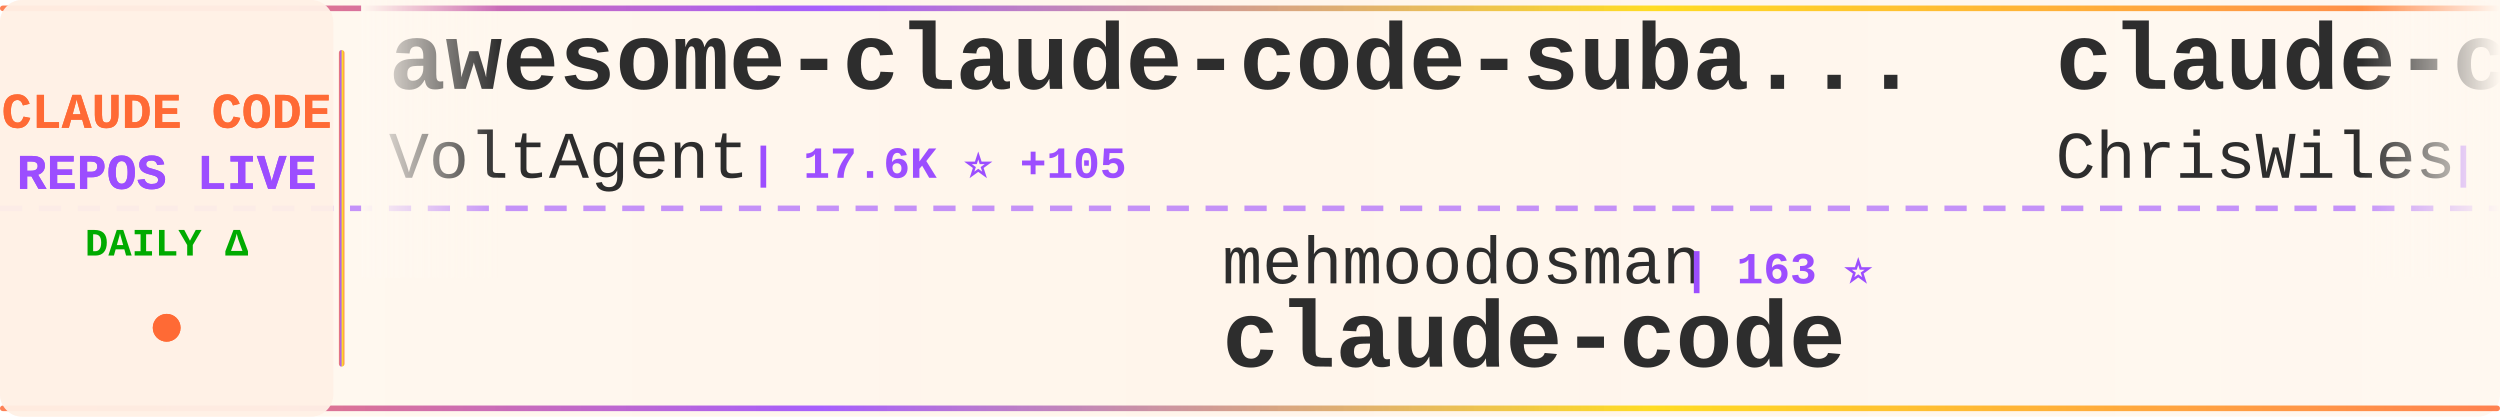
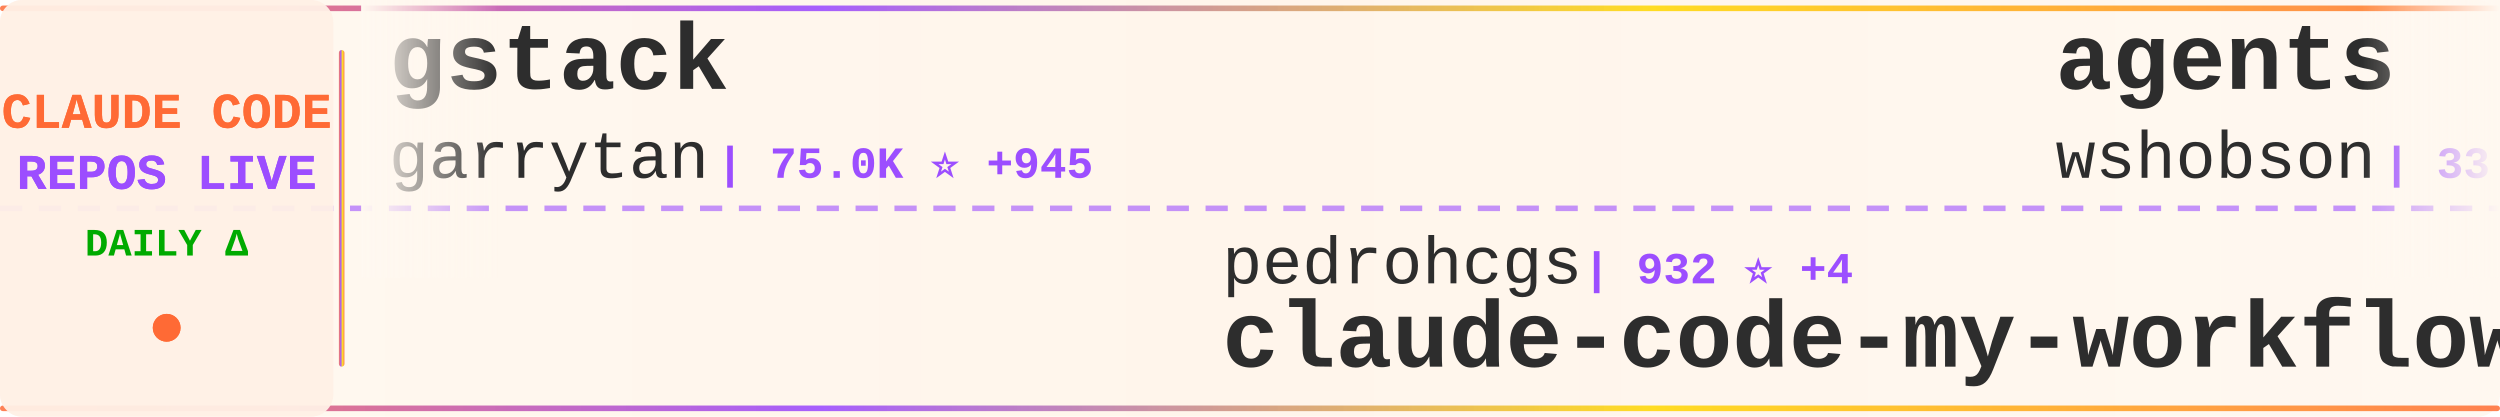
<svg xmlns="http://www.w3.org/2000/svg" width="900" height="150">
  <defs>
    <linearGradient id="tickerBg" x1="0%" y1="0%" x2="100%" y2="0%">
      <stop offset="0%" style="stop-color:#fff8f0;stop-opacity:0.98" />
      <stop offset="50%" style="stop-color:#fff5eb;stop-opacity:1" />
      <stop offset="100%" style="stop-color:#fff8f0;stop-opacity:0.98" />
    </linearGradient>
    <linearGradient id="borderGrad" x1="0%" y1="0%" x2="100%" y2="0%">
      <stop offset="0%" style="stop-color:#FF6B35;stop-opacity:0.85">
        <animate attributeName="stop-opacity" values="0.85;1;0.85" dur="2s" repeatCount="indefinite" />
      </stop>
      <stop offset="33%" style="stop-color:#9C4EFF;stop-opacity:0.9">
        <animate attributeName="stop-opacity" values="0.9;1;0.9" dur="2.2s" repeatCount="indefinite" />
      </stop>
      <stop offset="66%" style="stop-color:#FFD700;stop-opacity:0.85">
        <animate attributeName="stop-opacity" values="0.85;1;0.85" dur="1.8s" repeatCount="indefinite" />
      </stop>
      <stop offset="100%" style="stop-color:#FF6B35;stop-opacity:0.85">
        <animate attributeName="stop-opacity" values="0.85;1;0.85" dur="2s" repeatCount="indefinite" />
      </stop>
    </linearGradient>
    <filter id="textGlow">
      <feGaussianBlur stdDeviation="0.15" result="coloredBlur" />
      <feMerge>
        <feMergeNode in="coloredBlur" />
        <feMergeNode in="SourceGraphic" />
      </feMerge>
    </filter>
    <filter id="metricGlow">
      <feGaussianBlur stdDeviation="0.2" result="coloredBlur" />
      <feMerge>
        <feMergeNode in="coloredBlur" />
        <feMergeNode in="SourceGraphic" />
      </feMerge>
    </filter>
    <linearGradient id="leftFade" x1="0%" y1="0%" x2="100%" y2="0%">
      <stop offset="0%" style="stop-color:#fff8f0;stop-opacity:1" />
      <stop offset="100%" style="stop-color:#fff8f0;stop-opacity:0" />
    </linearGradient>
    <linearGradient id="rightFade" x1="0%" y1="0%" x2="100%" y2="0%">
      <stop offset="0%" style="stop-color:#fff8f0;stop-opacity:0" />
      <stop offset="100%" style="stop-color:#fff8f0;stop-opacity:1" />
    </linearGradient>
  </defs>
  <rect width="900" height="150" fill="url(#tickerBg)" rx="8" />
  <rect x="0" y="2" width="900" height="2" fill="url(#borderGrad)" rx="1" />
  <rect x="0" y="146" width="900" height="2" fill="url(#borderGrad)" rx="1" />
  <line x1="0" y1="75" x2="900" y2="75" stroke="#9C4EFF" stroke-width="2" stroke-dasharray="8 6" opacity="0.6" />
  <rect x="0" y="0" width="120" height="150" fill="#fff0e6" opacity="0.95" rx="8" />
  <text x="60" y="46" font-family="'Courier New', monospace" font-size="18" font-weight="bold" fill="#FF6B35" text-anchor="middle" filter="url(#textGlow)">
    CLAUDE CODE
  </text>
  <text x="60" y="68" font-family="'Courier New', monospace" font-size="18" font-weight="bold" fill="#9C4EFF" text-anchor="middle" filter="url(#textGlow)">
    REPOS LIVE
  </text>
  <text x="60" y="92" font-family="'Courier New', monospace" font-size="14" font-weight="bold" fill="#00aa00" text-anchor="middle">
    DAILY Δ
  </text>
  <circle cx="60" cy="118" r="5" fill="#FF6B35" filter="url(#metricGlow)">
    <animate attributeName="r" values="4;6;4" dur="1.5s" repeatCount="indefinite" />
    <animate attributeName="opacity" values="0.6;1;0.6" dur="1.5s" repeatCount="indefinite" />
  </circle>
  <rect x="122" y="18" width="2" height="114" fill="url(#borderGrad)" rx="1" />
  <clipPath id="tickerClip">
    <rect x="130" y="0" width="770" height="150" />
  </clipPath>
  <g clip-path="url(#tickerClip)">
    <g id="tickerItems">
      <animateTransform attributeName="transform" attributeType="XML" type="translate" from="0 0" to="-3000 0" dur="54s" repeatCount="indefinite" />
      <g transform="translate(0, 0)">
-         <text x="140" y="32" font-family="'Courier New', monospace" font-size="34" font-weight="bold" fill="#2d2d2d">awesome-claude-code-suba...</text>
-         <text x="140" y="64" font-family="'Courier New', monospace" font-size="24" font-weight="normal" fill="#2d2d2d" opacity="1.0">VoltAgent</text>
-         <text x="270" y="64" font-family="'Courier New', monospace" font-size="16" font-weight="bold" fill="#9C4EFF"> | 17.6K ⭐ +105</text>
+         <text x="140" y="32" font-family="'Courier New', monospace" font-size="34" font-weight="bold" fill="#2d2d2d">gstack</text>
+         <text x="140" y="64" font-family="'Courier New', monospace" font-size="24" font-weight="normal" fill="#2d2d2d" opacity="1.0">garrytan</text>
+         <text x="258" y="64" font-family="'Courier New', monospace" font-size="16" font-weight="bold" fill="#9C4EFF"> | 75.0K ⭐ +945</text>
      </g>
      <g transform="translate(300, 0)">
-         <text x="140" y="102" font-family="'Courier New', monospace" font-size="24" font-weight="normal" fill="#2d2d2d" opacity="1.0">mehmoodosman</text>
-         <text x="306" y="102" font-family="'Courier New', monospace" font-size="16" font-weight="bold" fill="#9C4EFF"> | 163 ⭐</text>
-         <text x="140" y="132" font-family="'Courier New', monospace" font-size="34" font-weight="bold" fill="#2d2d2d">claude-code</text>
+         <text x="140" y="102" font-family="'Courier New', monospace" font-size="24" font-weight="normal" fill="#2d2d2d" opacity="1.0">pedrohcgs</text>
+         <text x="270" y="102" font-family="'Courier New', monospace" font-size="16" font-weight="bold" fill="#9C4EFF"> | 932 ⭐ +4</text>
+         <text x="140" y="132" font-family="'Courier New', monospace" font-size="34" font-weight="bold" fill="#2d2d2d">claude-code-my-workflow</text>
      </g>
      <g transform="translate(600, 0)">
-         <text x="140" y="32" font-family="'Courier New', monospace" font-size="34" font-weight="bold" fill="#2d2d2d">claude-code-showcase</text>
-         <text x="140" y="64" font-family="'Courier New', monospace" font-size="24" font-weight="normal" fill="#2d2d2d" opacity="1.0">ChrisWiles</text>
-         <text x="282" y="64" font-family="'Courier New', monospace" font-size="16" font-weight="bold" fill="#9C4EFF"> | 5.8K ⭐ +1</text>
+         <text x="140" y="32" font-family="'Courier New', monospace" font-size="34" font-weight="bold" fill="#2d2d2d">agents</text>
+         <text x="140" y="64" font-family="'Courier New', monospace" font-size="24" font-weight="normal" fill="#2d2d2d" opacity="1.0">wshobson</text>
+         <text x="258" y="64" font-family="'Courier New', monospace" font-size="16" font-weight="bold" fill="#9C4EFF"> | 33.8K ⭐ +63</text>
      </g>
      <g transform="translate(900, 0)">
-         <text x="140" y="102" font-family="'Courier New', monospace" font-size="24" font-weight="normal" fill="#2d2d2d" opacity="1.0">carlvellotti</text>
-         <text x="306" y="102" font-family="'Courier New', monospace" font-size="16" font-weight="bold" fill="#9C4EFF"> | 1.9K ⭐ +6</text>
-         <text x="140" y="132" font-family="'Courier New', monospace" font-size="34" font-weight="bold" fill="#2d2d2d">claude-code-pm-course</text>
+         <text x="140" y="102" font-family="'Courier New', monospace" font-size="24" font-weight="normal" fill="#2d2d2d" opacity="1.0">hangsman</text>
+         <text x="258" y="102" font-family="'Courier New', monospace" font-size="16" font-weight="bold" fill="#9C4EFF"> | 754 ⭐</text>
+         <text x="140" y="132" font-family="'Courier New', monospace" font-size="34" font-weight="bold" fill="#2d2d2d">claude-code-source</text>
      </g>
      <g transform="translate(1200, 0)">
-         <text x="140" y="32" font-family="'Courier New', monospace" font-size="34" font-weight="bold" fill="#2d2d2d">claude-code-source-build</text>
-         <text x="140" y="64" font-family="'Courier New', monospace" font-size="24" font-weight="normal" fill="#2d2d2d" opacity="1.0">andrew-kramer-inno</text>
-         <text x="378" y="64" font-family="'Courier New', monospace" font-size="16" font-weight="bold" fill="#9C4EFF"> | 573 ⭐ +3</text>
+         <text x="140" y="32" font-family="'Courier New', monospace" font-size="34" font-weight="bold" fill="#2d2d2d">claude-code</text>
+         <text x="140" y="64" font-family="'Courier New', monospace" font-size="24" font-weight="normal" fill="#2d2d2d" opacity="1.0">T-Lab-CUHKSZ</text>
+         <text x="306" y="64" font-family="'Courier New', monospace" font-size="16" font-weight="bold" fill="#9C4EFF"> | 287 ⭐</text>
      </g>
      <g transform="translate(1500, 0)">
-         <text x="140" y="102" font-family="'Courier New', monospace" font-size="24" font-weight="normal" fill="#2d2d2d" opacity="1.0">LING71671</text>
-         <text x="270" y="102" font-family="'Courier New', monospace" font-size="16" font-weight="bold" fill="#9C4EFF"> | 750 ⭐ +2</text>
-         <text x="140" y="132" font-family="'Courier New', monospace" font-size="34" font-weight="bold" fill="#2d2d2d">Open-ClaudeCode</text>
+         <text x="140" y="102" font-family="'Courier New', monospace" font-size="24" font-weight="normal" fill="#2d2d2d" opacity="1.0">codeaashu</text>
+         <text x="270" y="102" font-family="'Courier New', monospace" font-size="16" font-weight="bold" fill="#9C4EFF"> | 2.1K ⭐ +24</text>
+         <text x="140" y="132" font-family="'Courier New', monospace" font-size="34" font-weight="bold" fill="#2d2d2d">claude-code</text>
      </g>
      <g transform="translate(1800, 0)">
        <text x="140" y="32" font-family="'Courier New', monospace" font-size="34" font-weight="bold" fill="#2d2d2d">claude-code</text>
-         <text x="140" y="64" font-family="'Courier New', monospace" font-size="24" font-weight="normal" fill="#2d2d2d" opacity="1.0">Onewon</text>
-         <text x="234" y="64" font-family="'Courier New', monospace" font-size="16" font-weight="bold" fill="#9C4EFF"> | 178 ⭐ +1</text>
+         <text x="140" y="64" font-family="'Courier New', monospace" font-size="24" font-weight="normal" fill="#2d2d2d" opacity="1.0">isboyjc</text>
+         <text x="246" y="64" font-family="'Courier New', monospace" font-size="16" font-weight="bold" fill="#9C4EFF"> | 150 ⭐</text>
      </g>
      <g transform="translate(2100, 0)">
-         <text x="140" y="102" font-family="'Courier New', monospace" font-size="24" font-weight="normal" fill="#2d2d2d" opacity="1.0">lorryjovens-hub</text>
-         <text x="342" y="102" font-family="'Courier New', monospace" font-size="16" font-weight="bold" fill="#9C4EFF"> | 1.4K ⭐ +16</text>
-         <text x="140" y="132" font-family="'Courier New', monospace" font-size="34" font-weight="bold" fill="#2d2d2d">claude-code-rust</text>
+         <text x="140" y="102" font-family="'Courier New', monospace" font-size="24" font-weight="normal" fill="#2d2d2d" opacity="1.0">Windy3f3f3f3f</text>
+         <text x="318" y="102" font-family="'Courier New', monospace" font-size="16" font-weight="bold" fill="#9C4EFF"> | 945 ⭐ +12</text>
+         <text x="140" y="132" font-family="'Courier New', monospace" font-size="34" font-weight="bold" fill="#2d2d2d">claude-code-from-scratch</text>
      </g>
      <g transform="translate(2400, 0)">
-         <text x="140" y="32" font-family="'Courier New', monospace" font-size="34" font-weight="bold" fill="#2d2d2d">claude-code-rev</text>
-         <text x="140" y="64" font-family="'Courier New', monospace" font-size="24" font-weight="normal" fill="#2d2d2d" opacity="1.0">oboard</text>
-         <text x="234" y="64" font-family="'Courier New', monospace" font-size="16" font-weight="bold" fill="#9C4EFF"> | 3.0K ⭐ +14</text>
+         <text x="140" y="32" font-family="'Courier New', monospace" font-size="34" font-weight="bold" fill="#2d2d2d">claude-skills</text>
+         <text x="140" y="64" font-family="'Courier New', monospace" font-size="24" font-weight="normal" fill="#2d2d2d" opacity="1.0">alirezarezvani</text>
+         <text x="330" y="64" font-family="'Courier New', monospace" font-size="16" font-weight="bold" fill="#9C4EFF"> | 11.6K ⭐ +174</text>
      </g>
      <g transform="translate(2700, 0)">
-         <text x="140" y="102" font-family="'Courier New', monospace" font-size="24" font-weight="normal" fill="#2d2d2d" opacity="1.0">isboyjc</text>
-         <text x="246" y="102" font-family="'Courier New', monospace" font-size="16" font-weight="bold" fill="#9C4EFF"> | 150 ⭐ +1</text>
+         <text x="140" y="102" font-family="'Courier New', monospace" font-size="24" font-weight="normal" fill="#2d2d2d" opacity="1.0">VineeTagarwaL-code</text>
+         <text x="378" y="102" font-family="'Courier New', monospace" font-size="16" font-weight="bold" fill="#9C4EFF"> | 272 ⭐</text>
        <text x="140" y="132" font-family="'Courier New', monospace" font-size="34" font-weight="bold" fill="#2d2d2d">claude-code</text>
      </g>
      <g transform="translate(3000, 0)">
-         <text x="140" y="32" font-family="'Courier New', monospace" font-size="34" font-weight="bold" fill="#2d2d2d">awesome-claude-code-suba...</text>
-         <text x="140" y="64" font-family="'Courier New', monospace" font-size="24" font-weight="normal" fill="#2d2d2d" opacity="1.0">VoltAgent</text>
-         <text x="270" y="64" font-family="'Courier New', monospace" font-size="16" font-weight="bold" fill="#9C4EFF"> | 17.6K ⭐ +105</text>
+         <text x="140" y="32" font-family="'Courier New', monospace" font-size="34" font-weight="bold" fill="#2d2d2d">gstack</text>
+         <text x="140" y="64" font-family="'Courier New', monospace" font-size="24" font-weight="normal" fill="#2d2d2d" opacity="1.0">garrytan</text>
+         <text x="258" y="64" font-family="'Courier New', monospace" font-size="16" font-weight="bold" fill="#9C4EFF"> | 75.0K ⭐ +945</text>
      </g>
      <g transform="translate(3300, 0)">
-         <text x="140" y="102" font-family="'Courier New', monospace" font-size="24" font-weight="normal" fill="#2d2d2d" opacity="1.0">mehmoodosman</text>
-         <text x="306" y="102" font-family="'Courier New', monospace" font-size="16" font-weight="bold" fill="#9C4EFF"> | 163 ⭐</text>
-         <text x="140" y="132" font-family="'Courier New', monospace" font-size="34" font-weight="bold" fill="#2d2d2d">claude-code</text>
+         <text x="140" y="102" font-family="'Courier New', monospace" font-size="24" font-weight="normal" fill="#2d2d2d" opacity="1.0">pedrohcgs</text>
+         <text x="270" y="102" font-family="'Courier New', monospace" font-size="16" font-weight="bold" fill="#9C4EFF"> | 932 ⭐ +4</text>
+         <text x="140" y="132" font-family="'Courier New', monospace" font-size="34" font-weight="bold" fill="#2d2d2d">claude-code-my-workflow</text>
      </g>
      <g transform="translate(3600, 0)">
-         <text x="140" y="32" font-family="'Courier New', monospace" font-size="34" font-weight="bold" fill="#2d2d2d">claude-code-showcase</text>
-         <text x="140" y="64" font-family="'Courier New', monospace" font-size="24" font-weight="normal" fill="#2d2d2d" opacity="1.0">ChrisWiles</text>
-         <text x="282" y="64" font-family="'Courier New', monospace" font-size="16" font-weight="bold" fill="#9C4EFF"> | 5.8K ⭐ +1</text>
+         <text x="140" y="32" font-family="'Courier New', monospace" font-size="34" font-weight="bold" fill="#2d2d2d">agents</text>
+         <text x="140" y="64" font-family="'Courier New', monospace" font-size="24" font-weight="normal" fill="#2d2d2d" opacity="1.0">wshobson</text>
+         <text x="258" y="64" font-family="'Courier New', monospace" font-size="16" font-weight="bold" fill="#9C4EFF"> | 33.8K ⭐ +63</text>
      </g>
      <g transform="translate(3900, 0)">
-         <text x="140" y="102" font-family="'Courier New', monospace" font-size="24" font-weight="normal" fill="#2d2d2d" opacity="1.0">carlvellotti</text>
-         <text x="306" y="102" font-family="'Courier New', monospace" font-size="16" font-weight="bold" fill="#9C4EFF"> | 1.9K ⭐ +6</text>
-         <text x="140" y="132" font-family="'Courier New', monospace" font-size="34" font-weight="bold" fill="#2d2d2d">claude-code-pm-course</text>
+         <text x="140" y="102" font-family="'Courier New', monospace" font-size="24" font-weight="normal" fill="#2d2d2d" opacity="1.0">hangsman</text>
+         <text x="258" y="102" font-family="'Courier New', monospace" font-size="16" font-weight="bold" fill="#9C4EFF"> | 754 ⭐</text>
+         <text x="140" y="132" font-family="'Courier New', monospace" font-size="34" font-weight="bold" fill="#2d2d2d">claude-code-source</text>
      </g>
    </g>
  </g>
  <rect x="130" y="0" width="50" height="100" fill="url(#leftFade)" />
  <rect x="850" y="0" width="50" height="100" fill="url(#rightFade)" />
</svg>
